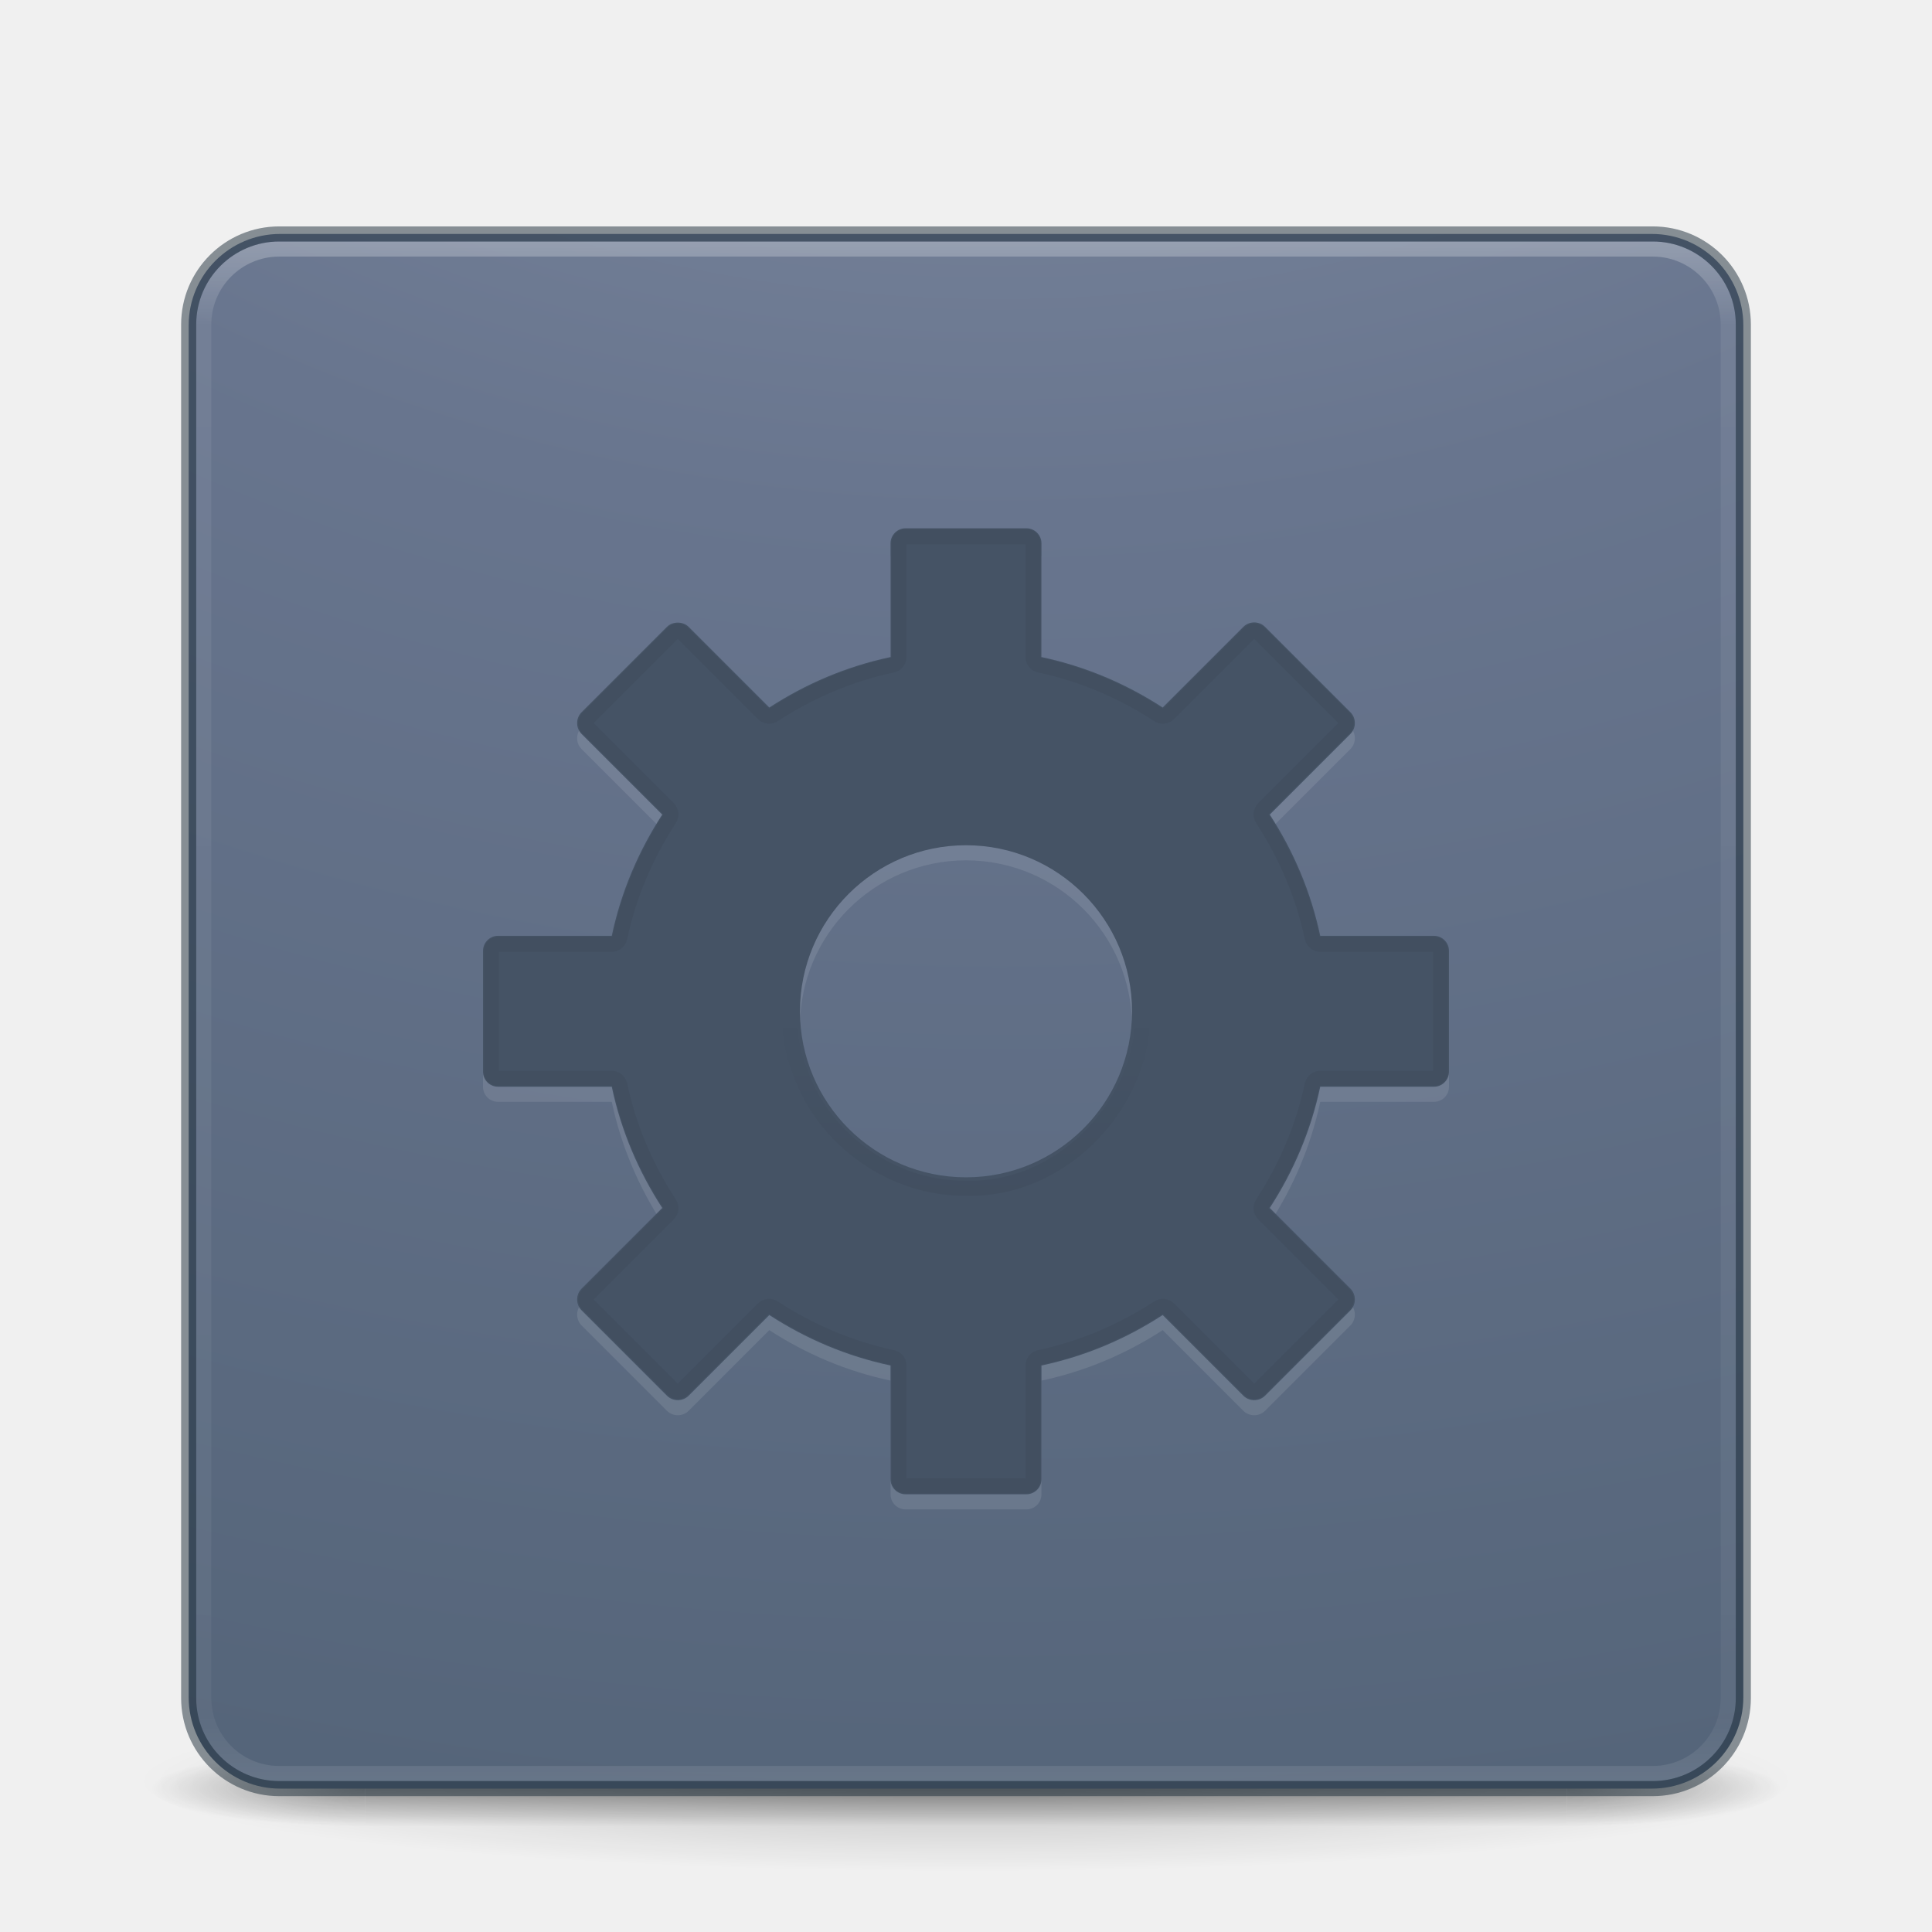
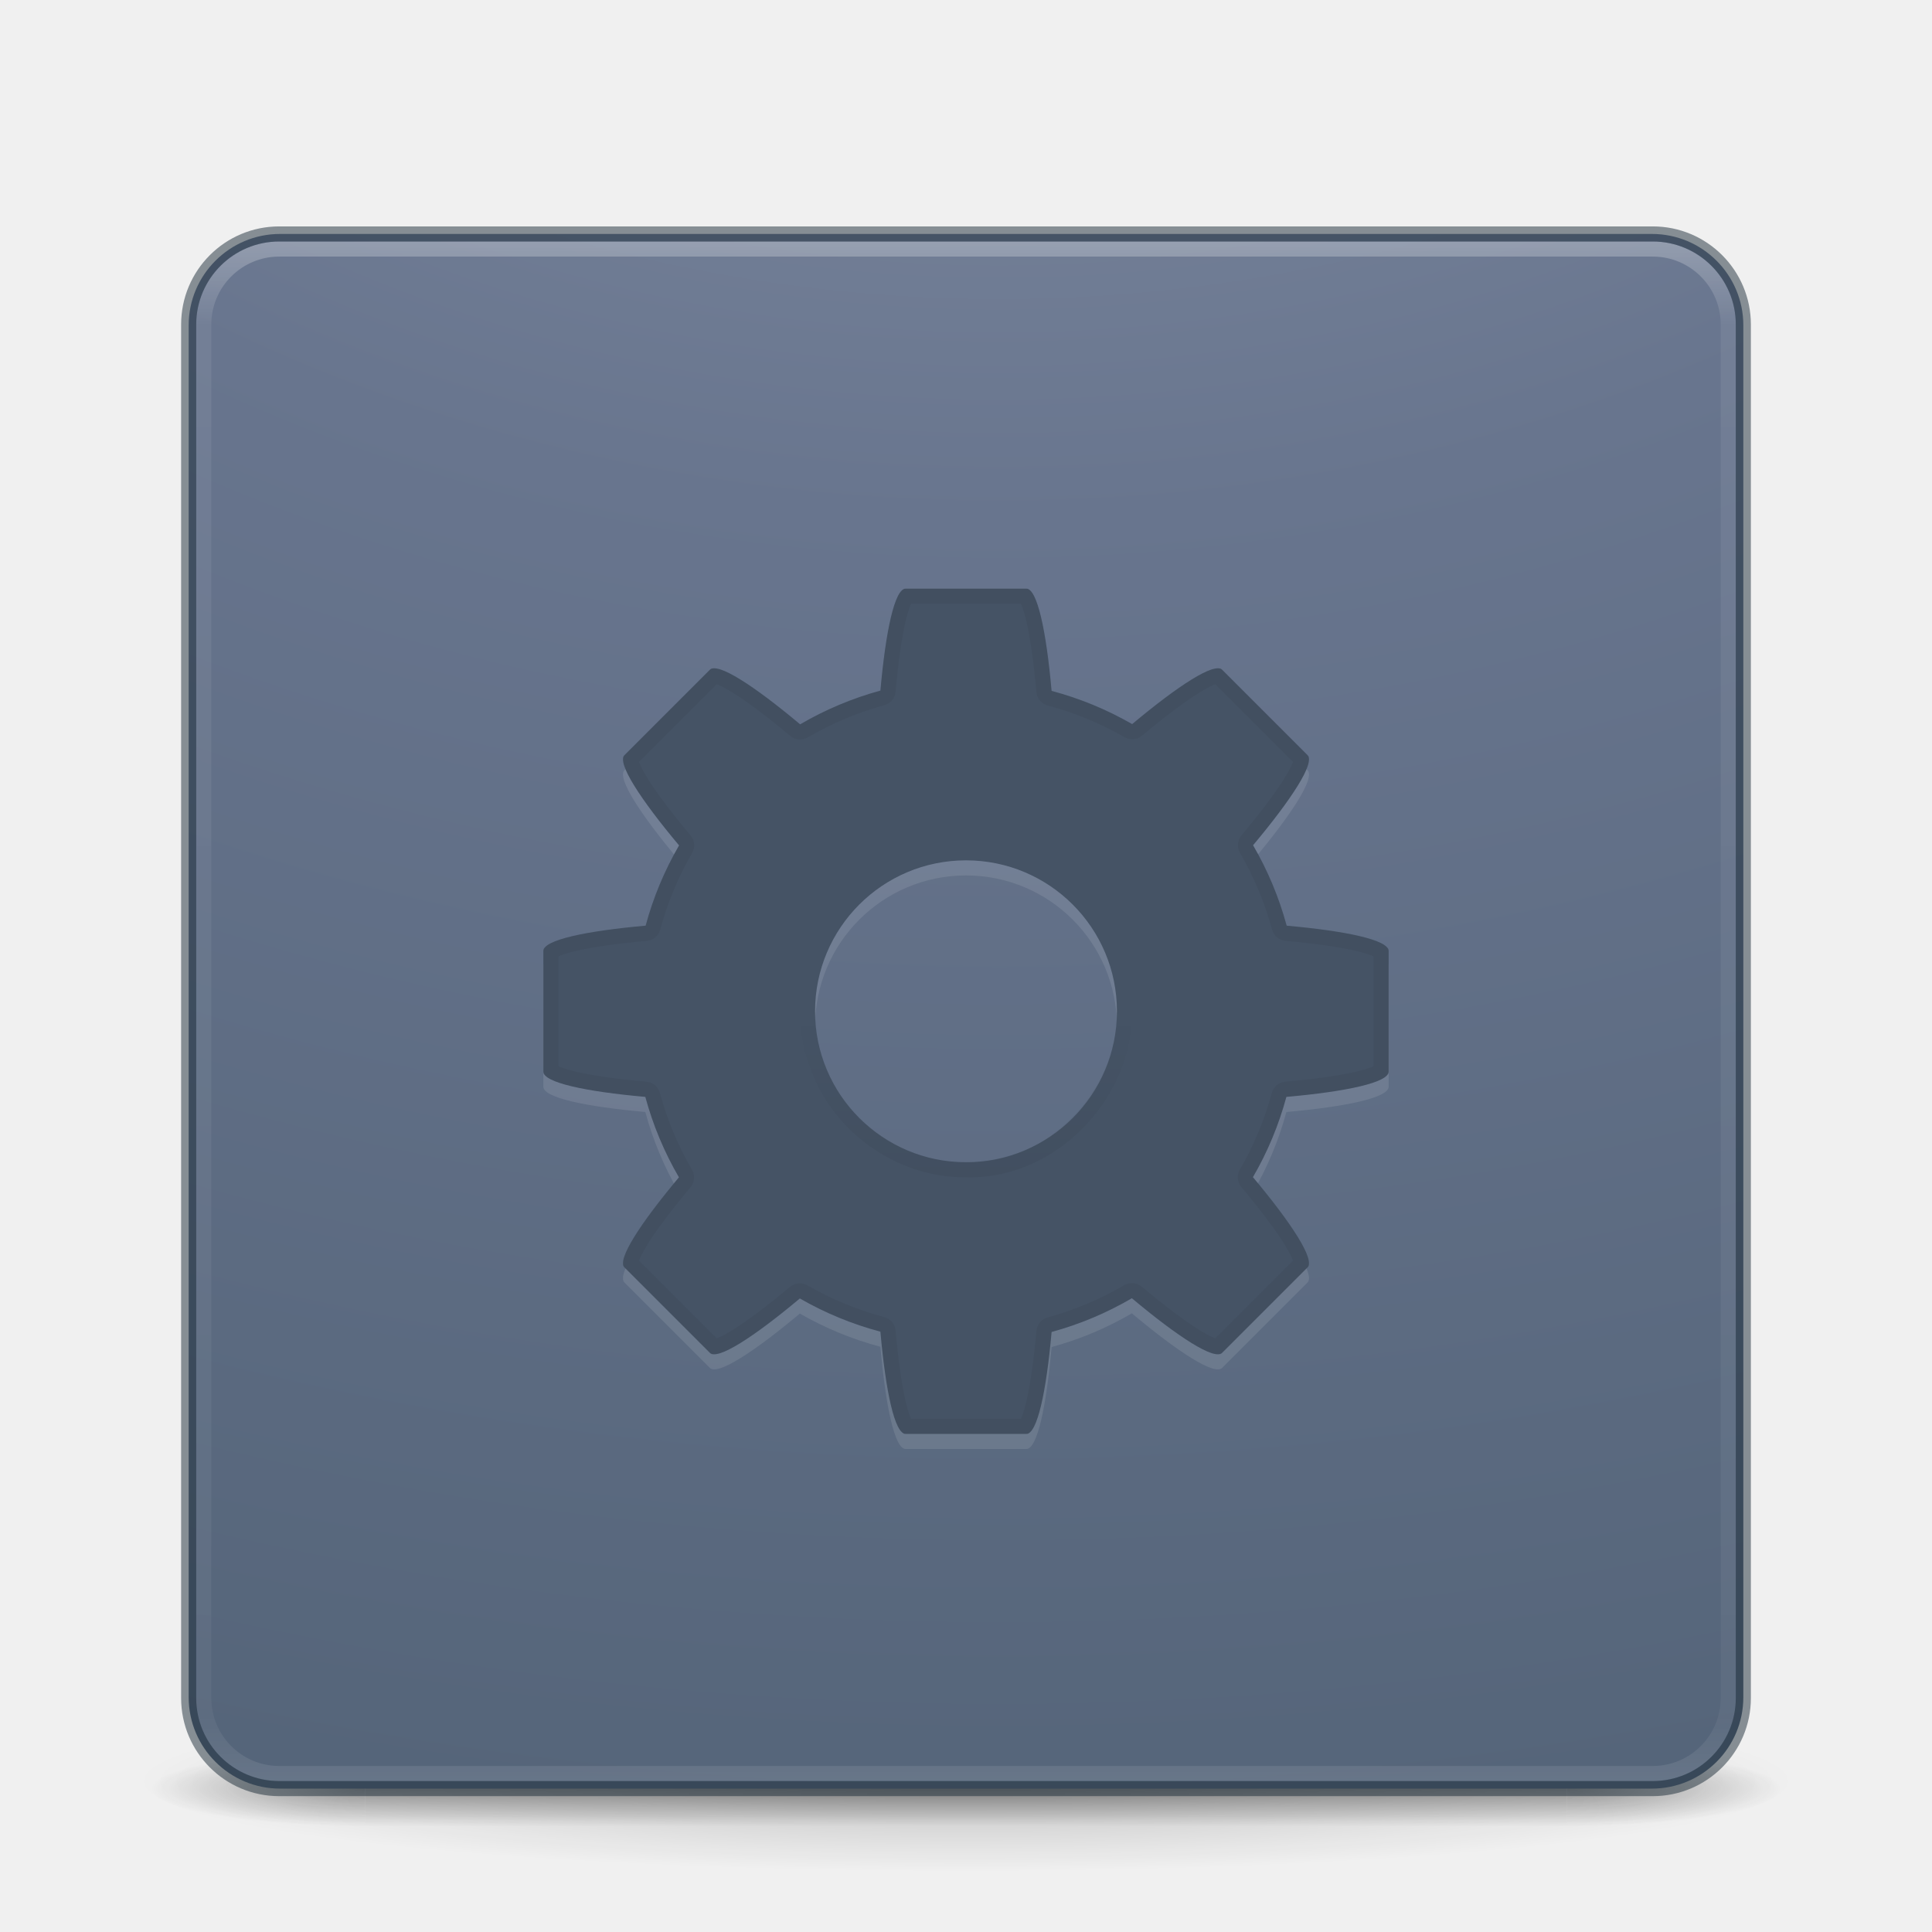
- <svg xmlns="http://www.w3.org/2000/svg" xmlns:xlink="http://www.w3.org/1999/xlink" version="1.1" width="128" height="128" id="svg4379">
+ <svg xmlns="http://www.w3.org/2000/svg" xmlns:xlink="http://www.w3.org/1999/xlink" id="svg4379" height="128" width="128" version="1.1">
  <defs id="defs4381">
-     <linearGradient x1="76.523" y1="-9.023" x2="76.523" y2="3.451" id="linearGradient3149" xlink:href="#linearGradient4113" gradientUnits="userSpaceOnUse" gradientTransform="matrix(1,0,0,-1,-6e-7,6.031954)" />
+     <linearGradient gradientTransform="matrix(0.8955358,0,0,-0.8966327,6.683621,69.70584)" gradientUnits="userSpaceOnUse" xlink:href="#linearGradient4113" id="linearGradient3149" y2="3.451" x2="76.523" y1="-9.023" x1="76.523" />
    <linearGradient id="linearGradient4113">
-       <stop id="stop4115" style="stop-color:#000000;stop-opacity:1" offset="0" />
-       <stop id="stop4117" style="stop-color:#000000;stop-opacity:0" offset="1" />
+       <stop offset="0" style="stop-color:#000000;stop-opacity:1" id="stop4115" />
+       <stop offset="1" style="stop-color:#000000;stop-opacity:0" id="stop4117" />
    </linearGradient>
-     <linearGradient x1="24" y1="5" x2="24" y2="43" id="linearGradient3159" xlink:href="#linearGradient3924-776" gradientUnits="userSpaceOnUse" gradientTransform="matrix(2.72973,0,0,2.72973,-1.513512,-62.51349)" />
+     <linearGradient gradientTransform="matrix(2.72973,0,0,2.72973,-1.513512,1.486514)" gradientUnits="userSpaceOnUse" xlink:href="#linearGradient3924-776" id="linearGradient3159" y2="43" x2="24" y1="5" x1="24" />
    <linearGradient id="linearGradient3924-776">
-       <stop id="stop3124" style="stop-color:#ffffff;stop-opacity:1" offset="0" />
-       <stop id="stop3126" style="stop-color:#ffffff;stop-opacity:0.235" offset="0.063" />
-       <stop id="stop3128" style="stop-color:#ffffff;stop-opacity:0.157" offset="0.951" />
-       <stop id="stop3130" style="stop-color:#ffffff;stop-opacity:0.392" offset="1" />
+       <stop offset="0" style="stop-color:#ffffff;stop-opacity:1" id="stop3124" />
+       <stop offset="0.063" style="stop-color:#ffffff;stop-opacity:0.235" id="stop3126" />
+       <stop offset="0.951" style="stop-color:#ffffff;stop-opacity:0.157" id="stop3128" />
+       <stop offset="1" style="stop-color:#ffffff;stop-opacity:0.392" id="stop3130" />
    </linearGradient>
-     <radialGradient cx="6.73" cy="9.957" r="12.672" fx="6.2" fy="9.957" id="radialGradient3395" xlink:href="#linearGradient2867-449-88-871-390-598-476-591-434-148-57-177-8-3-3-6-4-8-8-8-5" gradientUnits="userSpaceOnUse" gradientTransform="matrix(0,25.08328,-30.79425,0,372.8166,-272.0918)" />
+     <radialGradient gradientTransform="matrix(0,25.08328,-30.79425,0,372.8166,-208.0918)" gradientUnits="userSpaceOnUse" xlink:href="#linearGradient2867-449-88-871-390-598-476-591-434-148-57-177-8-3-3-6-4-8-8-8-5" id="radialGradient3395" fy="9.957" fx="6.2" r="12.672" cy="9.957" cx="6.73" />
    <linearGradient id="linearGradient2867-449-88-871-390-598-476-591-434-148-57-177-8-3-3-6-4-8-8-8-5">
-       <stop id="stop3750-1-0-7-6-6-1-3-9-3" style="stop-color:#919caf;stop-opacity:1" offset="0" />
-       <stop id="stop3752-3-7-4-0-32-8-923-0-7" style="stop-color:#68758e;stop-opacity:1" offset="0.262" />
-       <stop id="stop3754-1-8-5-2-7-6-7-1-9" style="stop-color:#485a6c;stop-opacity:1" offset="0.705" />
-       <stop id="stop3756-1-6-2-6-6-1-96-6-0" style="stop-color:#444c5c;stop-opacity:1" offset="1" />
+       <stop offset="0" style="stop-color:#919caf;stop-opacity:1" id="stop3750-1-0-7-6-6-1-3-9-3" />
+       <stop offset="0.262" style="stop-color:#68758e;stop-opacity:1" id="stop3752-3-7-4-0-32-8-923-0-7" />
+       <stop offset="0.705" style="stop-color:#485a6c;stop-opacity:1" id="stop3754-1-8-5-2-7-6-7-1-9" />
+       <stop offset="1" style="stop-color:#444c5c;stop-opacity:1" id="stop3756-1-6-2-6-6-1-96-6-0" />
    </linearGradient>
-     <radialGradient cx="4.993" cy="43.5" r="2.5" fx="4.993" fy="43.5" id="radialGradient2455-1" xlink:href="#linearGradient3688-166-749-5" gradientUnits="userSpaceOnUse" gradientTransform="matrix(2.003784,0,0,1.4,27.98813,-17.4)" />
+     <radialGradient gradientTransform="matrix(2.003784,0,0,1.4,27.98813,-17.4)" gradientUnits="userSpaceOnUse" xlink:href="#linearGradient3688-166-749-5" id="radialGradient2455-1" fy="43.5" fx="4.993" r="2.5" cy="43.5" cx="4.993" />
    <linearGradient id="linearGradient3688-166-749-5">
-       <stop id="stop2883-0" style="stop-color:#181818;stop-opacity:1" offset="0" />
-       <stop id="stop2885-5" style="stop-color:#181818;stop-opacity:0" offset="1" />
+       <stop offset="0" style="stop-color:#181818;stop-opacity:1" id="stop2883-0" />
+       <stop offset="1" style="stop-color:#181818;stop-opacity:0" id="stop2885-5" />
    </linearGradient>
-     <radialGradient cx="4.993" cy="43.5" r="2.5" fx="4.993" fy="43.5" id="radialGradient2457-5" xlink:href="#linearGradient3688-464-309-8" gradientUnits="userSpaceOnUse" gradientTransform="matrix(2.003784,0,0,1.4,-20.01187,-104.4)" />
+     <radialGradient gradientTransform="matrix(2.003784,0,0,1.4,-20.01187,-104.4)" gradientUnits="userSpaceOnUse" xlink:href="#linearGradient3688-464-309-8" id="radialGradient2457-5" fy="43.5" fx="4.993" r="2.5" cy="43.5" cx="4.993" />
    <linearGradient id="linearGradient3688-464-309-8">
-       <stop id="stop2889-9" style="stop-color:#181818;stop-opacity:1" offset="0" />
-       <stop id="stop2891-4" style="stop-color:#181818;stop-opacity:0" offset="1" />
+       <stop offset="0" style="stop-color:#181818;stop-opacity:1" id="stop2889-9" />
+       <stop offset="1" style="stop-color:#181818;stop-opacity:0" id="stop2891-4" />
    </linearGradient>
-     <linearGradient x1="25.058" y1="47.028" x2="25.058" y2="39.999" id="linearGradient2459-7" xlink:href="#linearGradient3702-501-757-0" gradientUnits="userSpaceOnUse" />
+     <linearGradient gradientUnits="userSpaceOnUse" xlink:href="#linearGradient3702-501-757-0" id="linearGradient2459-7" y2="39.999" x2="25.058" y1="47.028" x1="25.058" />
    <linearGradient id="linearGradient3702-501-757-0">
-       <stop id="stop2895-0" style="stop-color:#181818;stop-opacity:0" offset="0" />
-       <stop id="stop2897-2" style="stop-color:#181818;stop-opacity:1" offset="0.5" />
-       <stop id="stop2899-6" style="stop-color:#181818;stop-opacity:0" offset="1" />
+       <stop offset="0" style="stop-color:#181818;stop-opacity:0" id="stop2895-0" />
+       <stop offset="0.5" style="stop-color:#181818;stop-opacity:1" id="stop2897-2" />
+       <stop offset="1" style="stop-color:#181818;stop-opacity:0" id="stop2899-6" />
    </linearGradient>
    <linearGradient id="linearGradient3811">
-       <stop id="stop3813" style="stop-color:#000000;stop-opacity:1" offset="0" />
-       <stop id="stop3815" style="stop-color:#000000;stop-opacity:0" offset="1" />
+       <stop offset="0" style="stop-color:#000000;stop-opacity:1" id="stop3813" />
+       <stop offset="1" style="stop-color:#000000;stop-opacity:0" id="stop3815" />
    </linearGradient>
-     <radialGradient cx="-4.029" cy="93.468" r="35.338" fx="-4.029" fy="93.468" id="radialGradient4377" xlink:href="#linearGradient3811" gradientUnits="userSpaceOnUse" gradientTransform="matrix(1.556392,0,0,0.1697883,70.27036,38.13029)" />
+     <radialGradient gradientTransform="matrix(1.556392,0,0,0.1697883,70.27036,102.1303)" gradientUnits="userSpaceOnUse" xlink:href="#linearGradient3811" id="radialGradient4377" fy="93.468" fx="-4.029" r="35.338" cy="93.468" cx="-4.029" />
  </defs>
-   <g transform="translate(0,64)" id="layer1">
-     <path d="M 119,54 A 55,6 0 0 1 9,54 55,6 0 1 1 119,54 z" id="path3041" style="opacity:0.2;color:#000000;fill:url(#radialGradient4377);fill-opacity:1;fill-rule:nonzero;stroke:none;stroke-width:1;marker:none;visibility:visible;display:inline;overflow:visible;enable-background:accumulate" />
-     <g transform="matrix(2.699999,0,0,0.5555561,-0.8000019,30.88888)" id="g2036" style="display:inline">
-       <g transform="matrix(1.052632,0,0,1.285713,-1.263158,-13.42854)" id="g3712" style="opacity:0.4">
-         <rect width="5" height="7" x="38" y="40" id="rect2801" style="fill:url(#radialGradient2455-1);fill-opacity:1;stroke:none" />
-         <rect width="5" height="7" x="-10" y="-47" transform="scale(-1,-1)" id="rect3696" style="fill:url(#radialGradient2457-5);fill-opacity:1;stroke:none" />
-         <rect width="28" height="7" x="10" y="40" id="rect3700" style="fill:url(#linearGradient2459-7);fill-opacity:1;stroke:none" />
-       </g>
+   <path d="M 119,118 A 55,6 0 0 1 9,118 55,6 0 1 1 119,118 Z" id="path3041" style="color:#000000;display:inline;overflow:visible;visibility:visible;opacity:0.2;fill:url(#radialGradient4377);fill-opacity:1;fill-rule:nonzero;stroke:none;stroke-width:1;marker:none;enable-background:accumulate" />
+   <g transform="matrix(2.699999,0,0,0.5555561,-0.8000019,94.88888)" id="g2036" style="display:inline">
+     <g transform="matrix(1.052632,0,0,1.285713,-1.263158,-13.42854)" id="g3712" style="opacity:0.4">
+       <rect width="5" height="7" x="38" y="40" id="rect2801" style="fill:url(#radialGradient2455-1);fill-opacity:1;stroke:none" />
+       <rect width="5" height="7" x="-10" y="-47" transform="scale(-1,-1)" id="rect3696" style="fill:url(#radialGradient2457-5);fill-opacity:1;stroke:none" />
+       <rect width="28" height="7" x="10" y="40" id="rect3700" style="fill:url(#linearGradient2459-7);fill-opacity:1;stroke:none" />
    </g>
-     <rect width="103" height="103" rx="6.055" ry="6.055" x="12.5" y="-48.5" id="rect5505-21-3" style="color:#000000;fill:url(#radialGradient3395);fill-opacity:1;fill-rule:nonzero;stroke:none;stroke-width:1;marker:none;visibility:visible;display:inline;overflow:visible;enable-background:accumulate" />
-     <rect width="101" height="101" rx="5" ry="5" x="13.5" y="-47.5" id="rect6741-7" style="opacity:0.3;fill:none;stroke:url(#linearGradient3159);stroke-width:1;stroke-linecap:round;stroke-linejoin:round;stroke-miterlimit:4;stroke-opacity:1;stroke-dasharray:none;stroke-dashoffset:0" />
-     <path d="m 60,-28 c -0.554,0 -1,0.446 -1,1 l 0,7.531 c -2.917,0.618 -5.61,1.771 -8.031,3.344 l -5.344,-5.344 c -0.196,-0.196 -0.463,-0.281 -0.719,-0.281 -0.256,0 -0.523,0.085 -0.719,0.281 l -5.656,5.656 c -0.392,0.392 -0.392,1.046 0,1.438 l 5.344,5.344 c -1.573,2.421 -2.726,5.114 -3.344,8.031 l -7.531,0 c -0.554,0 -1,0.446 -1,1 l 0,8 c 0,0.554 0.446,1 1,1 l 7.531,0 c 0.618,2.917 1.771,5.61 3.344,8.031 l -5.344,5.344 c -0.392,0.392 -0.392,1.046 0,1.438 l 5.656,5.656 c 0.392,0.392 1.046,0.392 1.438,0 l 5.344,-5.344 c 2.421,1.573 5.114,2.726 8.031,3.344 l 0,7.531 c 0,0.554 0.446,1 1,1 l 8,0 c 0.554,0 1,-0.446 1,-1 l 0,-7.531 c 2.917,-0.618 5.61,-1.771 8.031,-3.344 l 5.344,5.344 c 0.392,0.392 1.046,0.392 1.438,0 l 5.656,-5.656 c 0.392,-0.392 0.392,-1.046 0,-1.438 l -5.344,-5.344 c 1.573,-2.421 2.726,-5.114 3.344,-8.031 l 7.531,0 c 0.554,0 1,-0.446 1,-1 l 0,-8 c 0,-0.554 -0.446,-1 -1,-1 l -7.531,0 c -0.618,-2.917 -1.771,-5.61 -3.344,-8.031 l 5.344,-5.344 c 0.392,-0.392 0.392,-1.046 0,-1.438 l -5.656,-5.656 c -0.392,-0.392 -1.046,-0.392 -1.438,0 l -5.344,5.344 c -2.421,-1.573 -5.114,-2.726 -8.031,-3.344 l 0,-7.531 c 0,-0.554 -0.446,-1 -1,-1 l -8,0 z m 4,21 c 6.072,0 11,4.928 11,11 0,6.072 -4.928,11 -11,11 -6.072,0 -11,-4.928 -11,-11 0,-6.072 4.928,-11 11,-11 z" id="path2502" style="opacity:0.1;fill:#ffffff;fill-opacity:1;fill-rule:nonzero;stroke:none;stroke-width:1.7;marker:none;visibility:visible;display:inline;overflow:visible;enable-background:accumulate" />
-     <path d="m 60,-29 c -0.554,0 -1,0.446 -1,1 l 0,7.531 c -2.917,0.618 -5.61,1.771 -8.031,3.344 l -5.344,-5.344 c -0.196,-0.196 -0.463,-0.281 -0.719,-0.281 -0.256,0 -0.523,0.085 -0.719,0.281 l -5.656,5.656 c -0.392,0.392 -0.392,1.046 0,1.438 l 5.344,5.344 c -1.573,2.421 -2.726,5.114 -3.344,8.031 l -7.531,0 c -0.554,0 -1,0.446 -1,1 l 0,8 c 0,0.554 0.446,1 1,1 l 7.531,0 c 0.618,2.917 1.771,5.61 3.344,8.031 l -5.344,5.344 c -0.392,0.392 -0.392,1.046 0,1.438 l 5.656,5.656 c 0.392,0.392 1.046,0.392 1.438,0 l 5.344,-5.344 c 2.421,1.573 5.114,2.726 8.031,3.344 l 0,7.531 c 0,0.554 0.446,1 1,1 l 8,0 c 0.554,0 1,-0.446 1,-1 l 0,-7.531 c 2.917,-0.618 5.61,-1.771 8.031,-3.344 l 5.344,5.344 c 0.392,0.392 1.046,0.392 1.438,0 l 5.656,-5.656 c 0.392,-0.392 0.392,-1.046 0,-1.438 l -5.344,-5.344 c 1.573,-2.421 2.726,-5.114 3.344,-8.031 l 7.531,0 c 0.554,0 1,-0.446 1,-1 l 0,-8 c 0,-0.554 -0.446,-1 -1,-1 l -7.531,0 c -0.618,-2.917 -1.771,-5.61 -3.344,-8.031 l 5.344,-5.344 c 0.392,-0.392 0.392,-1.046 0,-1.438 l -5.656,-5.656 c -0.392,-0.392 -1.046,-0.392 -1.438,0 l -5.344,5.344 c -2.421,-1.573 -5.114,-2.726 -8.031,-3.344 l 0,-7.531 c 0,-0.554 -0.446,-1 -1,-1 l -8,0 z m 4,21 c 6.072,0 11,4.928 11,11 0,6.072 -4.928,11 -11,11 -6.072,0 -11,-4.928 -11,-11 0,-6.072 4.928,-11 11,-11 z" id="rect2484" style="color:#000000;fill:#455365;fill-opacity:1;fill-rule:nonzero;stroke:none;stroke-width:1;marker:none;visibility:visible;display:inline;overflow:visible;enable-background:accumulate" />
-     <path d="M 64,14.719 C 70.907,14.94 76.822,8.049 75.553,1.253 74.728,-5.371 67.499,-10.148 61.081,-8.287 54.578,-6.805 50.542,0.848 53.022,7.048 54.622,11.568 59.199,14.787 64,14.719 z" id="path4110" style="opacity:0.05;fill:none;stroke:url(#linearGradient3149);stroke-width:1;stroke-miterlimit:4;stroke-opacity:1;stroke-dasharray:none;marker:none;visibility:visible;display:inline;overflow:visible;enable-background:accumulate" />
-     <rect width="103" height="103" rx="6" ry="6" x="12.5" y="-48.5" id="rect5505-21-6" style="opacity:0.5;color:#000000;fill:none;stroke:#1c2c38;stroke-width:1;stroke-linecap:round;stroke-linejoin:round;stroke-miterlimit:4;stroke-opacity:1;stroke-dasharray:none;stroke-dashoffset:0;marker:none;visibility:visible;display:inline;overflow:visible;enable-background:accumulate" />
-     <path d="m 60,-28.438 c -0.257,0 -0.438,0.181 -0.438,0.438 l 0,7.531 a 0.554,0.554 0 0 1 -0.438,0.531 c -2.848,0.603 -5.476,1.743 -7.844,3.281 a 0.554,0.554 0 0 1 -0.719,-0.062 l -5.344,-5.344 c -0.075,-0.075 -0.18,-0.125 -0.312,-0.125 -0.132,0 -0.238,0.05 -0.312,0.125 l -5.656,5.656 c -0.174,0.174 -0.174,0.451 0,0.625 l 5.344,5.344 a 0.554,0.554 0 0 1 0.062,0.719 c -1.538,2.367 -2.678,4.995 -3.281,7.844 a 0.554,0.554 0 0 1 -0.531,0.438 l -7.531,0 c -0.257,0 -0.438,0.181 -0.438,0.438 l 0,8 c 0,0.257 0.181,0.438 0.438,0.438 l 7.531,0 A 0.554,0.554 0 0 1 41.062,7.875 c 0.603,2.848 1.743,5.476 3.281,7.844 a 0.554,0.554 0 0 1 -0.062,0.719 l -5.344,5.344 c -0.174,0.174 -0.174,0.451 0,0.625 l 5.656,5.656 c 0.174,0.174 0.451,0.174 0.625,0 l 5.344,-5.344 a 0.554,0.554 0 0 1 0.719,-0.062 c 2.367,1.538 4.995,2.678 7.844,3.281 a 0.554,0.554 0 0 1 0.438,0.531 l 0,7.531 c 0,0.257 0.181,0.438 0.438,0.438 l 8,0 c 0.257,0 0.438,-0.181 0.438,-0.438 l 0,-7.531 A 0.554,0.554 0 0 1 68.875,25.938 c 2.848,-0.603 5.476,-1.743 7.844,-3.281 a 0.554,0.554 0 0 1 0.719,0.062 l 5.344,5.344 c 0.174,0.174 0.451,0.174 0.625,0 l 5.656,-5.656 c 0.174,-0.174 0.174,-0.451 0,-0.625 L 83.719,16.438 a 0.554,0.554 0 0 1 -0.062,-0.719 C 85.195,13.351 86.334,10.723 86.938,7.875 a 0.554,0.554 0 0 1 0.531,-0.438 l 7.531,0 c 0.257,0 0.438,-0.181 0.438,-0.438 l 0,-8 c 0,-0.257 -0.181,-0.438 -0.438,-0.438 l -7.531,0 A 0.554,0.554 0 0 1 86.938,-1.875 c -0.603,-2.848 -1.743,-5.476 -3.281,-7.844 a 0.554,0.554 0 0 1 0.062,-0.719 l 5.344,-5.344 c 0.174,-0.174 0.174,-0.451 0,-0.625 l -5.656,-5.656 c -0.174,-0.174 -0.451,-0.174 -0.625,0 l -5.344,5.344 a 0.554,0.554 0 0 1 -0.719,0.062 c -2.367,-1.538 -4.995,-2.678 -7.844,-3.281 a 0.554,0.554 0 0 1 -0.438,-0.531 l 0,-7.531 c 0,-0.257 -0.181,-0.438 -0.438,-0.438 l -8,0 z" id="path4241" style="opacity:0.05;color:#000000;fill:none;stroke:#000000;stroke-width:1;stroke-linecap:butt;stroke-linejoin:miter;stroke-miterlimit:4;stroke-opacity:1;stroke-dasharray:none;stroke-dashoffset:0;marker:none;visibility:visible;display:inline;overflow:visible;enable-background:accumulate" />
  </g>
+   <rect width="103" height="103" rx="6.055" ry="6.055" x="12.5" y="15.5" id="rect5505-21-3" style="color:#000000;display:inline;overflow:visible;visibility:visible;fill:url(#radialGradient3395);fill-opacity:1;fill-rule:nonzero;stroke:none;stroke-width:1;marker:none;enable-background:accumulate" />
+   <rect width="101" height="101" rx="5" ry="5" x="13.5" y="16.5" id="rect6741-7" style="opacity:0.3;fill:none;stroke:url(#linearGradient3159);stroke-width:1;stroke-linecap:round;stroke-linejoin:round;stroke-miterlimit:4;stroke-dasharray:none;stroke-dashoffset:0;stroke-opacity:1" />
+   <rect width="103" height="103" rx="6" ry="6" x="12.5" y="15.5" id="rect5505-21-6" style="color:#000000;display:inline;overflow:visible;visibility:visible;opacity:0.5;fill:none;stroke:#1c2c38;stroke-width:1;stroke-linecap:round;stroke-linejoin:round;stroke-miterlimit:4;stroke-dasharray:none;stroke-dashoffset:0;stroke-opacity:1;marker:none;enable-background:accumulate" />
+   <path style="color:#000000;clip-rule:nonzero;display:inline;overflow:visible;visibility:visible;opacity:0.1;isolation:auto;mix-blend-mode:normal;color-interpolation:sRGB;color-interpolation-filters:linearRGB;solid-color:#000000;solid-opacity:1;fill:#ffffff;fill-opacity:1;fill-rule:nonzero;stroke:none;stroke-width:1.7;stroke-linecap:butt;stroke-linejoin:miter;stroke-miterlimit:4;stroke-dasharray:none;stroke-dashoffset:0;stroke-opacity:1;marker:none;color-rendering:auto;image-rendering:auto;shape-rendering:auto;text-rendering:auto;enable-background:accumulate;filter-blend-mode:normal;filter-gaussianBlur-deviation:0" d="m 60,40 c -0.72,0 -1.32,2.78 -1.672,6.754 a 22,22 0 0 0 -5.316,2.234 c -3.071,-2.574 -5.47,-4.128 -5.98,-3.617 l -5.66,5.66 c -0.51,0.51 1.043,2.909 3.617,5.98 a 22,22 0 0 0 -2.215,5.316 C 38.789,62.68 36,63.279 36,64 l 0,8 c 0,0.72 2.78,1.32 6.754,1.672 A 22,22 0 0 0 44.98,79 c -2.568,3.066 -4.119,5.459 -3.609,5.969 l 5.66,5.66 c 0.509,0.509 2.9,-1.038 5.961,-3.602 a 22,22 0 0 0 5.336,2.199 C 58.68,93.211 59.279,96 60,96 l 8,0 c 0.72,0 1.32,-2.78 1.672,-6.754 a 22,22 0 0 0 5.316,-2.234 c 3.071,2.574 5.47,4.128 5.98,3.617 l 5.66,-5.66 c 0.51,-0.51 -1.043,-2.909 -3.617,-5.98 a 22,22 0 0 0 2.215,-5.316 C 89.211,73.32 92,72.721 92,72 l 0,-8 c 0,-0.72 -2.78,-1.32 -6.754,-1.672 A 22,22 0 0 0 83.02,57 c 2.568,-3.066 4.119,-5.459 3.609,-5.969 l -5.66,-5.66 c -0.509,-0.509 -2.9,1.038 -5.961,3.602 A 22,22 0 0 0 69.672,46.773 C 69.32,42.789 68.721,40 68,40 l -8,0 z m 4,18 A 10,10 0 0 1 74,68 10,10 0 0 1 64,78 10,10 0 0 1 54,68 10,10 0 0 1 64,58 Z" id="path4690-5" />
+   <path style="color:#000000;clip-rule:nonzero;display:inline;overflow:visible;visibility:visible;opacity:1;isolation:auto;mix-blend-mode:normal;color-interpolation:sRGB;color-interpolation-filters:linearRGB;solid-color:#000000;solid-opacity:1;fill:#455365;fill-opacity:1;fill-rule:nonzero;stroke:none;stroke-width:1;stroke-linecap:butt;stroke-linejoin:miter;stroke-miterlimit:4;stroke-dasharray:none;stroke-dashoffset:0;stroke-opacity:1;marker:none;color-rendering:auto;image-rendering:auto;shape-rendering:auto;text-rendering:auto;enable-background:accumulate;filter-blend-mode:normal;filter-gaussianBlur-deviation:0" d="m 60,39 c -0.72,0 -1.32,2.78 -1.672,6.754 a 22,22 0 0 0 -5.316,2.234 c -3.071,-2.574 -5.47,-4.128 -5.98,-3.617 l -5.66,5.66 c -0.51,0.51 1.043,2.909 3.617,5.98 a 22,22 0 0 0 -2.215,5.316 C 38.789,61.68 36,62.279 36,63 l 0,8 c 0,0.72 2.78,1.32 6.754,1.672 A 22,22 0 0 0 44.98,78 c -2.568,3.066 -4.119,5.459 -3.609,5.969 l 5.66,5.66 c 0.509,0.509 2.9,-1.038 5.961,-3.602 a 22,22 0 0 0 5.336,2.199 C 58.68,92.211 59.279,95 60,95 l 8,0 c 0.72,0 1.32,-2.78 1.672,-6.754 a 22,22 0 0 0 5.316,-2.234 c 3.071,2.574 5.47,4.128 5.98,3.617 l 5.66,-5.66 c 0.51,-0.51 -1.043,-2.909 -3.617,-5.98 a 22,22 0 0 0 2.215,-5.316 C 89.211,72.32 92,71.721 92,71 l 0,-8 c 0,-0.72 -2.78,-1.32 -6.754,-1.672 A 22,22 0 0 0 83.02,56 c 2.568,-3.066 4.119,-5.459 3.609,-5.969 l -5.66,-5.66 c -0.509,-0.509 -2.9,1.038 -5.961,3.602 A 22,22 0 0 0 69.672,45.773 C 69.32,41.789 68.721,39 68,39 l -8,0 z m 4,18 A 10,10 0 0 1 74,67 10,10 0 0 1 64,77 10,10 0 0 1 54,67 10,10 0 0 1 64,57 Z" id="path4690" />
+   <path id="path4278" d="m 60.082,39.5 c -0.027,0.03 -0.079,0.094 -0.139,0.213 -0.131,0.259 -0.281,0.703 -0.418,1.277 -0.274,1.149 -0.513,2.824 -0.688,4.797 -0.019,0.215 -0.171,0.395 -0.379,0.451 -1.817,0.496 -3.567,1.234 -5.193,2.186 -0.188,0.109 -0.424,0.089 -0.59,-0.051 -1.525,-1.278 -2.883,-2.301 -3.893,-2.924 -0.505,-0.312 -0.928,-0.524 -1.205,-0.615 -0.126,-0.042 -0.209,-0.051 -0.25,-0.053 l -5.545,5.547 c 0.002,0.041 0.011,0.124 0.053,0.25 0.092,0.277 0.302,0.7 0.613,1.205 0.623,1.01 1.646,2.368 2.924,3.893 0.138,0.166 0.159,0.401 0.051,0.588 -0.945,1.627 -1.674,3.379 -2.164,5.195 -0.057,0.209 -0.238,0.36 -0.453,0.379 -1.978,0.175 -3.658,0.414 -4.811,0.688 -0.576,0.137 -1.022,0.285 -1.281,0.416 -0.119,0.06 -0.185,0.111 -0.215,0.139 l 0,7.838 c 0.03,0.027 0.094,0.079 0.213,0.139 0.259,0.131 0.703,0.281 1.277,0.418 1.149,0.274 2.824,0.513 4.797,0.688 0.216,0.019 0.397,0.17 0.453,0.379 0.493,1.821 1.226,3.575 2.176,5.205 0.109,0.188 0.089,0.424 -0.051,0.59 -1.275,1.522 -2.294,2.877 -2.916,3.885 -0.311,0.504 -0.522,0.927 -0.613,1.203 -0.042,0.126 -0.051,0.207 -0.053,0.248 l 5.545,5.547 c 0.041,-0.002 0.122,-0.011 0.248,-0.053 0.275,-0.091 0.698,-0.303 1.201,-0.613 1.006,-0.621 2.359,-1.637 3.879,-2.91 0.166,-0.139 0.4,-0.16 0.588,-0.053 1.634,0.941 3.391,1.667 5.213,2.15 0.21,0.056 0.362,0.237 0.381,0.453 0.175,1.978 0.414,3.658 0.688,4.811 0.137,0.576 0.285,1.022 0.416,1.281 0.06,0.119 0.111,0.185 0.139,0.215 l 7.838,0 c 0.027,-0.03 0.079,-0.094 0.139,-0.213 0.131,-0.259 0.281,-0.703 0.418,-1.277 0.274,-1.149 0.513,-2.824 0.688,-4.797 0.019,-0.215 0.171,-0.395 0.379,-0.451 1.817,-0.496 3.567,-1.234 5.193,-2.186 0.188,-0.109 0.424,-0.089 0.59,0.051 1.525,1.278 2.883,2.301 3.893,2.924 0.505,0.312 0.928,0.524 1.205,0.615 0.126,0.042 0.209,0.051 0.25,0.053 l 5.545,-5.547 c -0.002,-0.041 -0.011,-0.124 -0.053,-0.25 -0.092,-0.277 -0.302,-0.7 -0.613,-1.205 -0.623,-1.01 -1.646,-2.368 -2.924,-3.893 -0.138,-0.166 -0.159,-0.401 -0.051,-0.588 0.945,-1.627 1.674,-3.379 2.164,-5.195 0.057,-0.209 0.238,-0.36 0.453,-0.379 1.978,-0.175 3.658,-0.414 4.811,-0.688 0.576,-0.137 1.022,-0.285 1.281,-0.416 0.119,-0.06 0.185,-0.111 0.215,-0.139 l 0,-7.838 c -0.03,-0.027 -0.094,-0.079 -0.213,-0.139 -0.259,-0.131 -0.703,-0.281 -1.277,-0.418 -1.149,-0.274 -2.824,-0.513 -4.797,-0.688 -0.216,-0.019 -0.397,-0.17 -0.453,-0.379 -0.493,-1.821 -1.226,-3.575 -2.176,-5.205 -0.109,-0.188 -0.089,-0.424 0.051,-0.59 1.275,-1.522 2.294,-2.877 2.916,-3.885 0.311,-0.504 0.522,-0.927 0.613,-1.203 0.042,-0.126 0.051,-0.207 0.053,-0.248 L 80.672,44.781 c -0.041,0.002 -0.122,0.011 -0.248,0.053 -0.275,0.091 -0.698,0.303 -1.201,0.613 -1.006,0.621 -2.359,1.637 -3.879,2.91 -0.166,0.139 -0.4,0.16 -0.588,0.053 -1.634,-0.941 -3.391,-1.667 -5.213,-2.15 -0.21,-0.056 -0.362,-0.237 -0.381,-0.453 -0.175,-1.978 -0.414,-3.658 -0.688,-4.811 C 68.338,40.42 68.189,39.975 68.059,39.715 67.999,39.596 67.947,39.53 67.92,39.5 Z" style="color:#000000;clip-rule:nonzero;display:inline;overflow:visible;visibility:visible;opacity:0.05;isolation:auto;mix-blend-mode:normal;color-interpolation:sRGB;color-interpolation-filters:linearRGB;solid-color:#000000;solid-opacity:1;fill:none;fill-opacity:1;fill-rule:nonzero;stroke:#000000;stroke-width:1;stroke-linecap:butt;stroke-linejoin:miter;stroke-miterlimit:4;stroke-dasharray:none;stroke-dashoffset:0;stroke-opacity:1;marker:none;color-rendering:auto;image-rendering:auto;shape-rendering:auto;text-rendering:auto;enable-background:accumulate" />
+   <path d="m 63.998,77.495 c 6.186,0.197 11.483,-5.981 10.346,-12.074 -0.739,-5.939 -7.213,-10.223 -12.96,-8.554 -5.824,1.329 -9.438,8.191 -7.217,13.75 1.432,4.052 5.532,6.939 9.831,6.878 z" id="path4110" style="display:inline;overflow:visible;visibility:visible;opacity:0.05;fill:none;stroke:url(#linearGradient3149);stroke-width:1;stroke-miterlimit:4;stroke-dasharray:none;stroke-opacity:1;marker:none;enable-background:accumulate" />
</svg>
